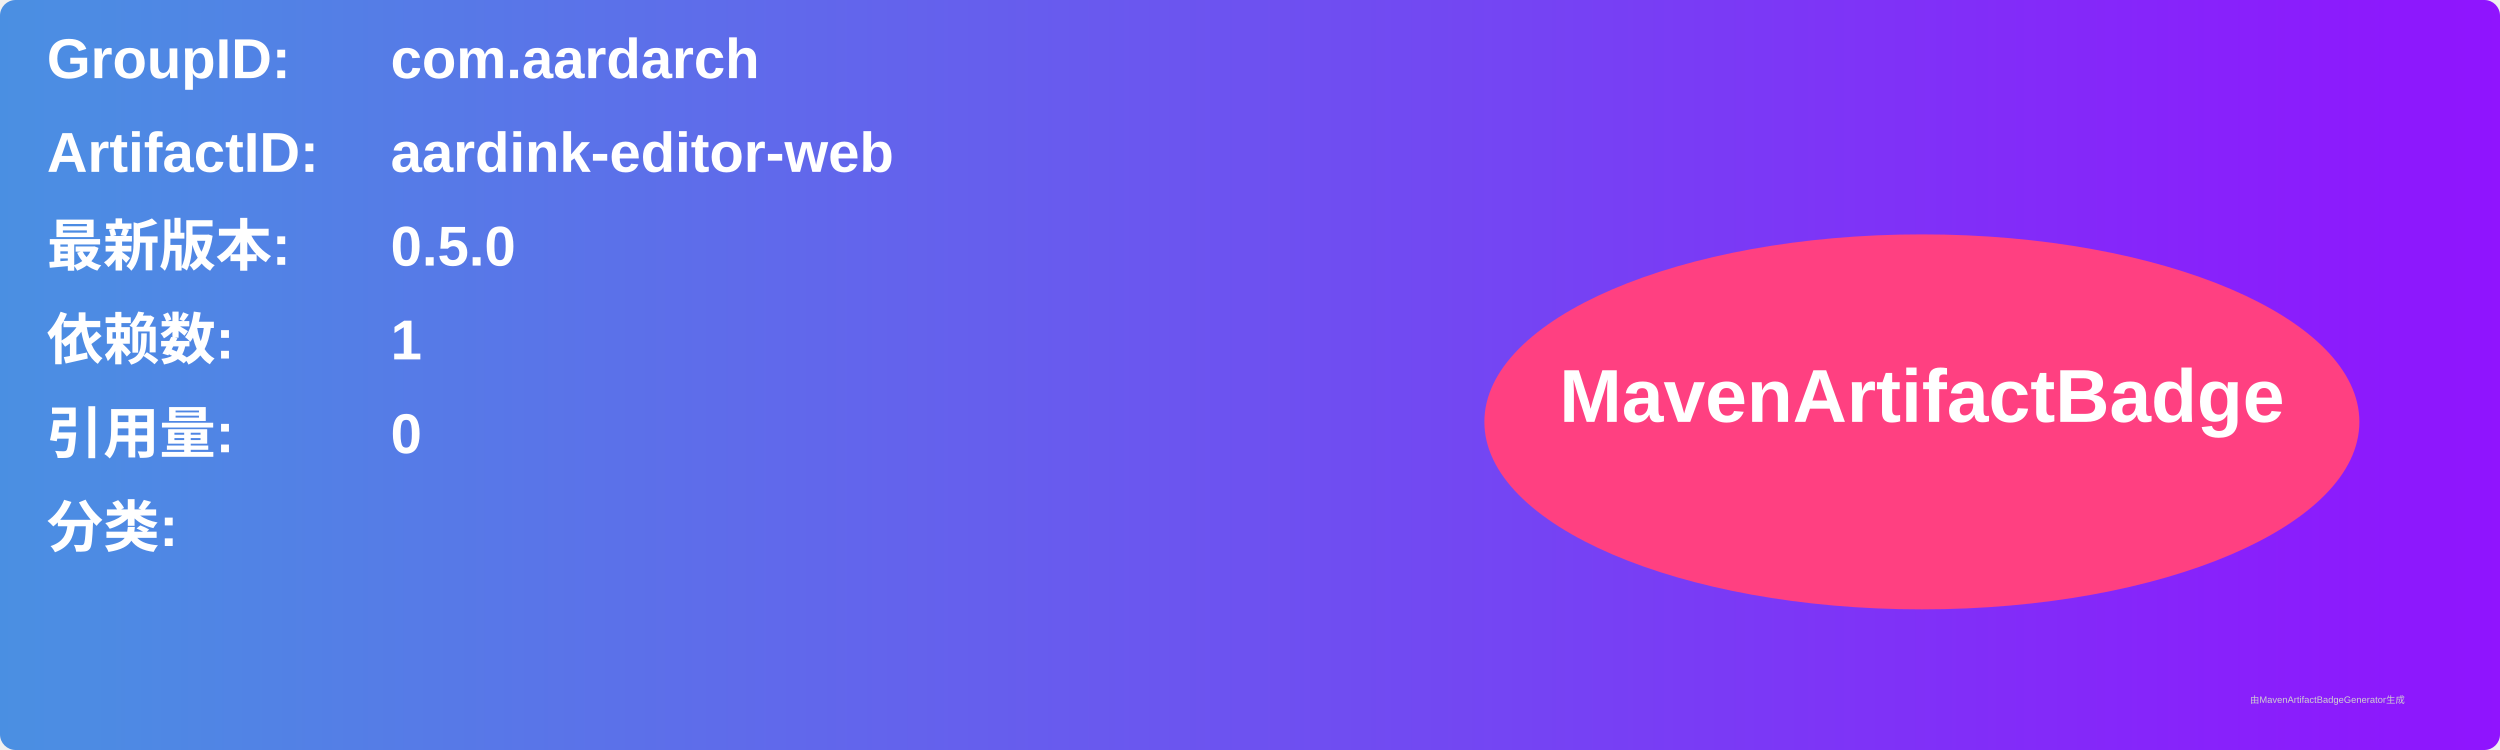
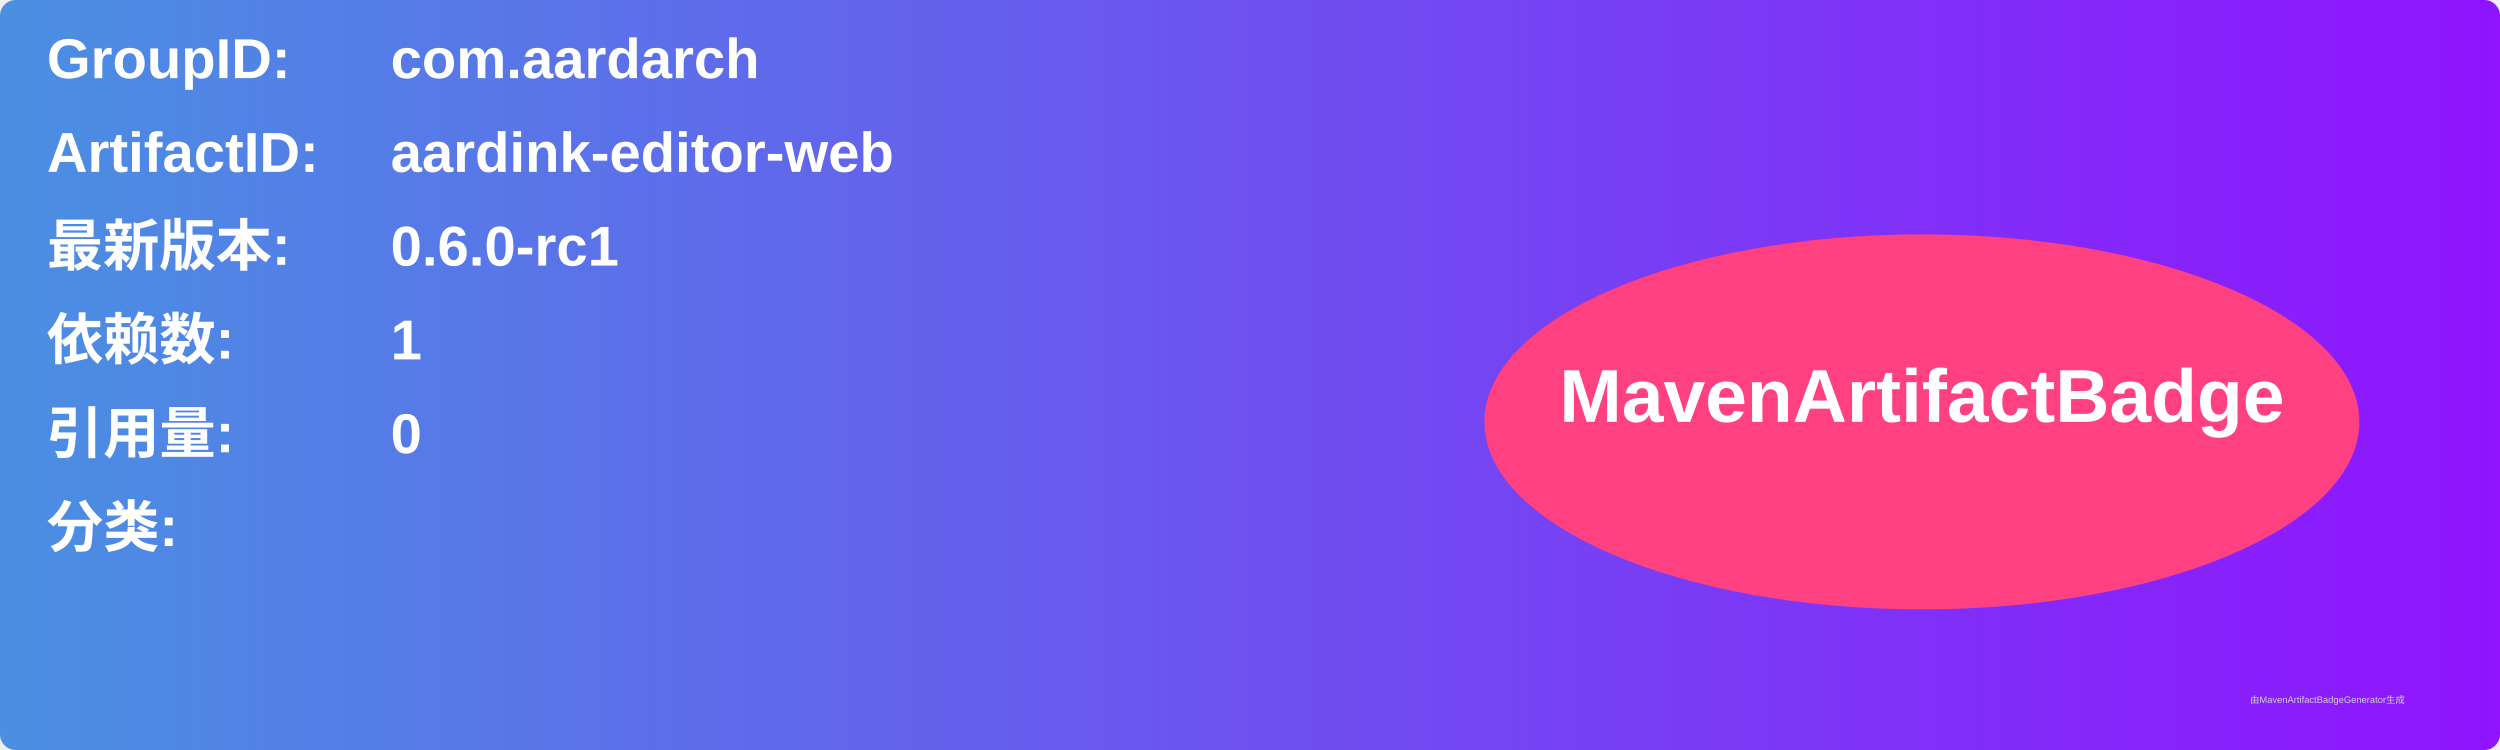
<svg xmlns="http://www.w3.org/2000/svg" width="800" height="240" viewBox="0 0 800 240">
  <linearGradient id="grad" x1="0%" y1="0%" x2="100%" y2="0%">
    <stop offset="0%" stop-color="#4a90e2" />
    <stop offset="100%" stop-color="#9013fe" />
  </linearGradient>
  <rect width="100%" height="100%" rx="5" ry="5" fill="url(#grad)" />
  <g transform="translate(15, 15)">
    <text x="0" y="10" font-family="Arial" font-size="18" fill="white" font-weight="bold" width="260">GroupID:</text>
    <text x="110" y="10" font-family="Arial" font-size="18" fill="white" font-weight="bold" width="460">com.aardarch</text>
    <text x="0" y="40" font-family="Arial" font-size="18" fill="white" font-weight="bold" width="260">ArtifactID:</text>
    <text x="110" y="40" font-family="Arial" font-size="18" fill="white" font-weight="bold" width="460">aardink-editor-web</text>
    <text x="0" y="70" font-family="Arial" font-size="18" fill="white" font-weight="bold">最新版本:</text>
    <text x="110" y="70" font-family="Arial" font-size="18" fill="white" font-weight="bold">
-       <tspan font-weight="bold">0.5.0</tspan>
+       <tspan font-weight="bold">0.6.0-rc1</tspan>
    </text>
    <text x="0" y="100" font-family="Arial" font-size="18" fill="white" font-weight="bold">依赖数: </text>
    <text x="110" y="100" font-family="Arial" font-size="18" fill="white">
      <tspan font-weight="bold">1</tspan>
    </text>
    <text x="0" y="130" font-family="Arial" font-size="18" fill="white" font-weight="bold">引用量: </text>
    <text x="110" y="130" font-family="Arial" font-size="18" fill="white">
      <tspan font-weight="bold">0</tspan>
    </text>
    <text x="0" y="160" font-family="Arial" font-size="18" fill="white" font-weight="bold">分类:</text>
    <text x="10" y="190" font-family="Arial" font-size="10" fill="white">
      <tspan font-weight="bold" />
    </text>
    <ellipse cx="600" cy="120" rx="140" ry="60" fill="#ff4081" />
    <text x="600" y="120" text-anchor="middle" font-family="Arial" font-size="24" fill="white" font-weight="bold">MavenArtifactBadge</text>
  </g>
  <text x="720" y="225" font-family="Arial" font-size="3" fill="#d0d0d0">由MavenArtifactBadgeGenerator生成</text>
</svg>
